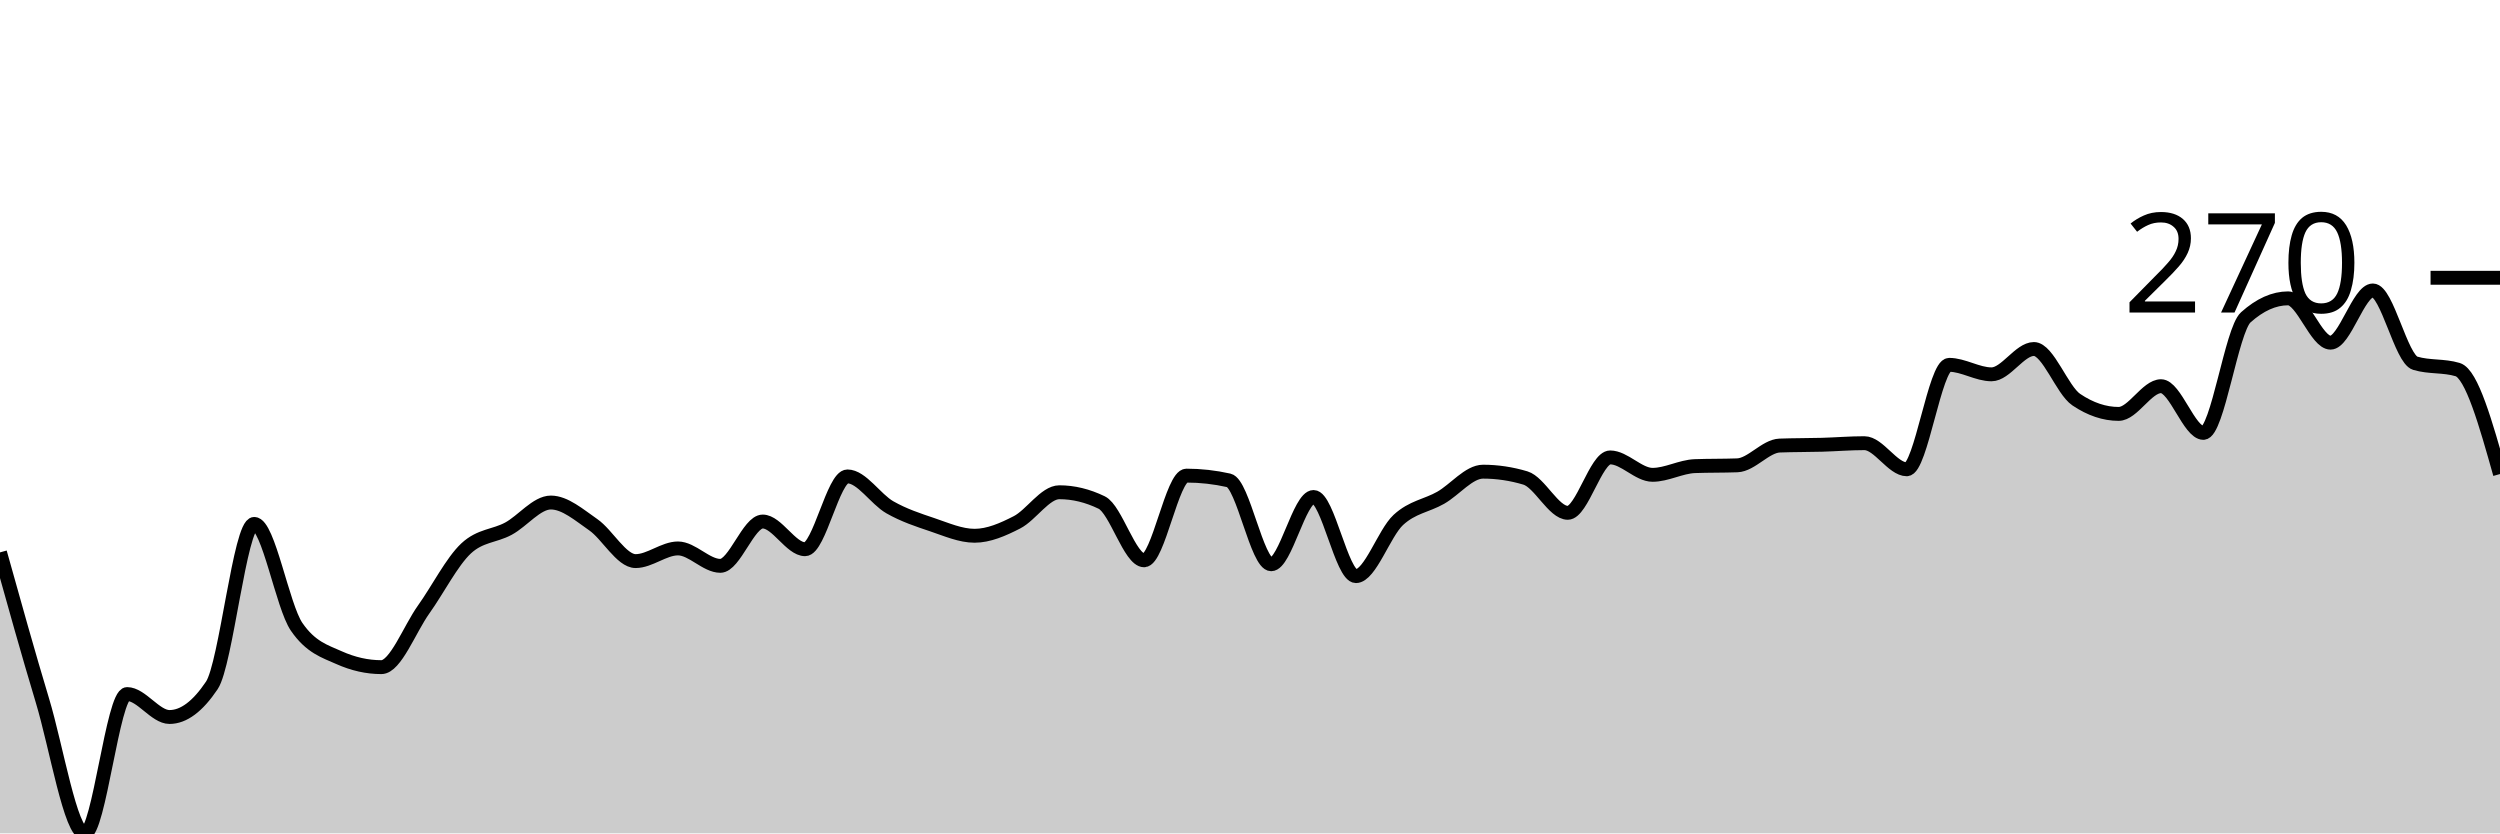
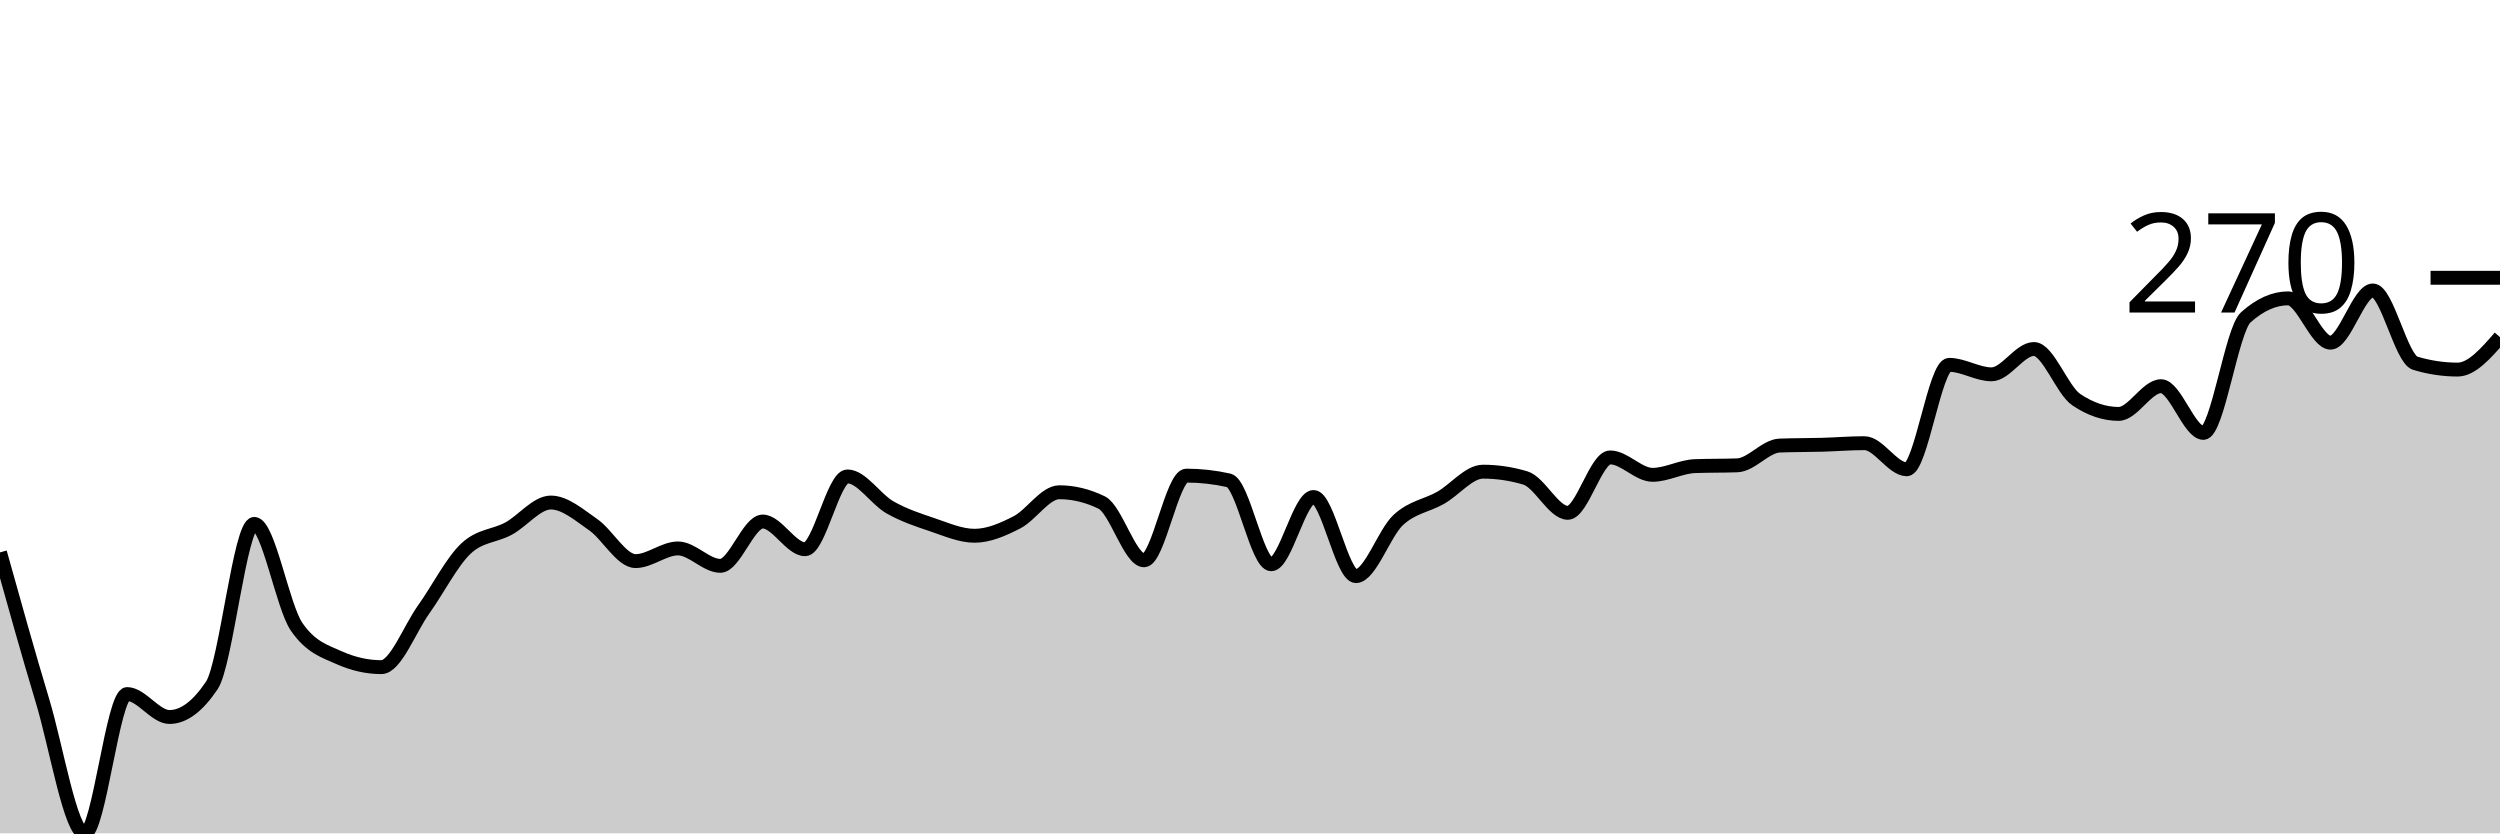
<svg xmlns="http://www.w3.org/2000/svg" viewBox="0 0 180 60">
  <g transform="translate(0,20)">
-     <path class="area" fill="rgba(0, 0, 0, 0.2)" d="M0,19.772C1.017,23.414,2.034,27.056,3.051,30.427C4.068,33.799,5.085,40,6.102,40C7.119,40,8.136,29.972,9.153,29.972C10.169,29.972,11.186,31.624,12.203,31.624C13.22,31.624,14.237,30.864,15.254,29.345C16.271,27.825,17.288,17.721,18.305,17.721C19.322,17.721,20.339,23.647,21.356,25.128C22.373,26.61,23.39,26.895,24.407,27.35C25.424,27.806,26.441,28.034,27.458,28.034C28.475,28.034,29.492,25.299,30.508,23.875C31.525,22.45,32.542,20.437,33.559,19.487C34.576,18.538,35.593,18.613,36.61,18.063C37.627,17.512,38.644,16.182,39.661,16.182C40.678,16.182,41.695,17.075,42.712,17.778C43.729,18.481,44.746,20.399,45.763,20.399C46.78,20.399,47.797,19.487,48.814,19.487C49.831,19.487,50.847,20.741,51.864,20.741C52.881,20.741,53.898,17.55,54.915,17.55C55.932,17.55,56.949,19.544,57.966,19.544C58.983,19.544,60,14.302,61.017,14.302C62.034,14.302,63.051,15.945,64.068,16.524C65.085,17.104,66.102,17.436,67.119,17.778C68.136,18.12,69.153,18.575,70.169,18.575C71.186,18.575,72.203,18.129,73.22,17.607C74.237,17.085,75.254,15.442,76.271,15.442C77.288,15.442,78.305,15.689,79.322,16.182C80.339,16.676,81.356,20.342,82.373,20.342C83.39,20.342,84.407,14.245,85.424,14.245C86.441,14.245,87.458,14.359,88.475,14.587C89.492,14.815,90.508,20.627,91.525,20.627C92.542,20.627,93.559,15.783,94.576,15.783C95.593,15.783,96.61,21.481,97.627,21.481C98.644,21.481,99.661,18.376,100.678,17.436C101.695,16.496,102.712,16.42,103.729,15.84C104.746,15.261,105.763,13.96,106.78,13.96C107.797,13.96,108.814,14.112,109.831,14.416C110.847,14.72,111.864,16.923,112.881,16.923C113.898,16.923,114.915,12.934,115.932,12.934C116.949,12.934,117.966,14.188,118.983,14.188C120,14.188,121.017,13.599,122.034,13.561C123.051,13.523,124.068,13.542,125.085,13.504C126.102,13.466,127.119,12.118,128.136,12.08C129.153,12.042,130.169,12.051,131.186,12.023C132.203,11.994,133.22,11.909,134.237,11.909C135.254,11.909,136.271,13.789,137.288,13.789C138.305,13.789,139.322,6.268,140.339,6.268C141.356,6.268,142.373,6.952,143.39,6.952C144.407,6.952,145.424,5.128,146.441,5.128C147.458,5.128,148.475,8.091,149.492,8.775C150.508,9.459,151.525,9.801,152.542,9.801C153.559,9.801,154.576,7.806,155.593,7.806C156.61,7.806,157.627,11.168,158.644,11.168C159.661,11.168,160.678,3.761,161.695,2.849C162.712,1.937,163.729,1.481,164.746,1.481C165.763,1.481,166.78,4.672,167.797,4.672C168.814,4.672,169.831,0.912,170.847,0.912C171.864,0.912,172.881,5.85,173.898,6.154C174.915,6.458,175.932,6.306,176.949,6.61C177.966,6.914,178.983,10.522,180,14.131L180,40C178.983,40,177.966,40,176.949,40C175.932,40,174.915,40,173.898,40C172.881,40,171.864,40,170.847,40C169.831,40,168.814,40,167.797,40C166.78,40,165.763,40,164.746,40C163.729,40,162.712,40,161.695,40C160.678,40,159.661,40,158.644,40C157.627,40,156.61,40,155.593,40C154.576,40,153.559,40,152.542,40C151.525,40,150.508,40,149.492,40C148.475,40,147.458,40,146.441,40C145.424,40,144.407,40,143.39,40C142.373,40,141.356,40,140.339,40C139.322,40,138.305,40,137.288,40C136.271,40,135.254,40,134.237,40C133.22,40,132.203,40,131.186,40C130.169,40,129.153,40,128.136,40C127.119,40,126.102,40,125.085,40C124.068,40,123.051,40,122.034,40C121.017,40,120,40,118.983,40C117.966,40,116.949,40,115.932,40C114.915,40,113.898,40,112.881,40C111.864,40,110.847,40,109.831,40C108.814,40,107.797,40,106.78,40C105.763,40,104.746,40,103.729,40C102.712,40,101.695,40,100.678,40C99.661,40,98.644,40,97.627,40C96.61,40,95.593,40,94.576,40C93.559,40,92.542,40,91.525,40C90.508,40,89.492,40,88.475,40C87.458,40,86.441,40,85.424,40C84.407,40,83.39,40,82.373,40C81.356,40,80.339,40,79.322,40C78.305,40,77.288,40,76.271,40C75.254,40,74.237,40,73.22,40C72.203,40,71.186,40,70.169,40C69.153,40,68.136,40,67.119,40C66.102,40,65.085,40,64.068,40C63.051,40,62.034,40,61.017,40C60,40,58.983,40,57.966,40C56.949,40,55.932,40,54.915,40C53.898,40,52.881,40,51.864,40C50.847,40,49.831,40,48.814,40C47.797,40,46.78,40,45.763,40C44.746,40,43.729,40,42.712,40C41.695,40,40.678,40,39.661,40C38.644,40,37.627,40,36.61,40C35.593,40,34.576,40,33.559,40C32.542,40,31.525,40,30.508,40C29.492,40,28.475,40,27.458,40C26.441,40,25.424,40,24.407,40C23.39,40,22.373,40,21.356,40C20.339,40,19.322,40,18.305,40C17.288,40,16.271,40,15.254,40C14.237,40,13.22,40,12.203,40C11.186,40,10.169,40,9.153,40C8.136,40,7.119,40,6.102,40C5.085,40,4.068,40,3.051,40C2.034,40,1.017,40,0,40Z" />
-     <path class="line" stroke="black" fill="none" d="M0,19.772C1.017,23.414,2.034,27.056,3.051,30.427C4.068,33.799,5.085,40,6.102,40C7.119,40,8.136,29.972,9.153,29.972C10.169,29.972,11.186,31.624,12.203,31.624C13.22,31.624,14.237,30.864,15.254,29.345C16.271,27.825,17.288,17.721,18.305,17.721C19.322,17.721,20.339,23.647,21.356,25.128C22.373,26.61,23.39,26.895,24.407,27.35C25.424,27.806,26.441,28.034,27.458,28.034C28.475,28.034,29.492,25.299,30.508,23.875C31.525,22.45,32.542,20.437,33.559,19.487C34.576,18.538,35.593,18.613,36.61,18.063C37.627,17.512,38.644,16.182,39.661,16.182C40.678,16.182,41.695,17.075,42.712,17.778C43.729,18.481,44.746,20.399,45.763,20.399C46.78,20.399,47.797,19.487,48.814,19.487C49.831,19.487,50.847,20.741,51.864,20.741C52.881,20.741,53.898,17.55,54.915,17.55C55.932,17.55,56.949,19.544,57.966,19.544C58.983,19.544,60,14.302,61.017,14.302C62.034,14.302,63.051,15.945,64.068,16.524C65.085,17.104,66.102,17.436,67.119,17.778C68.136,18.12,69.153,18.575,70.169,18.575C71.186,18.575,72.203,18.129,73.22,17.607C74.237,17.085,75.254,15.442,76.271,15.442C77.288,15.442,78.305,15.689,79.322,16.182C80.339,16.676,81.356,20.342,82.373,20.342C83.39,20.342,84.407,14.245,85.424,14.245C86.441,14.245,87.458,14.359,88.475,14.587C89.492,14.815,90.508,20.627,91.525,20.627C92.542,20.627,93.559,15.783,94.576,15.783C95.593,15.783,96.61,21.481,97.627,21.481C98.644,21.481,99.661,18.376,100.678,17.436C101.695,16.496,102.712,16.42,103.729,15.84C104.746,15.261,105.763,13.96,106.78,13.96C107.797,13.96,108.814,14.112,109.831,14.416C110.847,14.72,111.864,16.923,112.881,16.923C113.898,16.923,114.915,12.934,115.932,12.934C116.949,12.934,117.966,14.188,118.983,14.188C120,14.188,121.017,13.599,122.034,13.561C123.051,13.523,124.068,13.542,125.085,13.504C126.102,13.466,127.119,12.118,128.136,12.08C129.153,12.042,130.169,12.051,131.186,12.023C132.203,11.994,133.22,11.909,134.237,11.909C135.254,11.909,136.271,13.789,137.288,13.789C138.305,13.789,139.322,6.268,140.339,6.268C141.356,6.268,142.373,6.952,143.39,6.952C144.407,6.952,145.424,5.128,146.441,5.128C147.458,5.128,148.475,8.091,149.492,8.775C150.508,9.459,151.525,9.801,152.542,9.801C153.559,9.801,154.576,7.806,155.593,7.806C156.61,7.806,157.627,11.168,158.644,11.168C159.661,11.168,160.678,3.761,161.695,2.849C162.712,1.937,163.729,1.481,164.746,1.481C165.763,1.481,166.78,4.672,167.797,4.672C168.814,4.672,169.831,0.912,170.847,0.912C171.864,0.912,172.881,5.85,173.898,6.154C174.915,6.458,175.932,6.306,176.949,6.61C177.966,6.914,178.983,10.522,180,14.131" />
+     <path class="area" fill="rgba(0, 0, 0, 0.2)" d="M0,19.772C1.017,23.414,2.034,27.056,3.051,30.427C4.068,33.799,5.085,40,6.102,40C7.119,40,8.136,29.972,9.153,29.972C10.169,29.972,11.186,31.624,12.203,31.624C13.22,31.624,14.237,30.864,15.254,29.345C16.271,27.825,17.288,17.721,18.305,17.721C19.322,17.721,20.339,23.647,21.356,25.128C22.373,26.61,23.39,26.895,24.407,27.35C25.424,27.806,26.441,28.034,27.458,28.034C28.475,28.034,29.492,25.299,30.508,23.875C31.525,22.45,32.542,20.437,33.559,19.487C34.576,18.538,35.593,18.613,36.61,18.063C37.627,17.512,38.644,16.182,39.661,16.182C40.678,16.182,41.695,17.075,42.712,17.778C43.729,18.481,44.746,20.399,45.763,20.399C46.78,20.399,47.797,19.487,48.814,19.487C49.831,19.487,50.847,20.741,51.864,20.741C52.881,20.741,53.898,17.55,54.915,17.55C55.932,17.55,56.949,19.544,57.966,19.544C58.983,19.544,60,14.302,61.017,14.302C62.034,14.302,63.051,15.945,64.068,16.524C65.085,17.104,66.102,17.436,67.119,17.778C68.136,18.12,69.153,18.575,70.169,18.575C71.186,18.575,72.203,18.129,73.22,17.607C74.237,17.085,75.254,15.442,76.271,15.442C77.288,15.442,78.305,15.689,79.322,16.182C80.339,16.676,81.356,20.342,82.373,20.342C83.39,20.342,84.407,14.245,85.424,14.245C86.441,14.245,87.458,14.359,88.475,14.587C89.492,14.815,90.508,20.627,91.525,20.627C92.542,20.627,93.559,15.783,94.576,15.783C95.593,15.783,96.61,21.481,97.627,21.481C98.644,21.481,99.661,18.376,100.678,17.436C101.695,16.496,102.712,16.42,103.729,15.84C104.746,15.261,105.763,13.96,106.78,13.96C107.797,13.96,108.814,14.112,109.831,14.416C110.847,14.72,111.864,16.923,112.881,16.923C113.898,16.923,114.915,12.934,115.932,12.934C116.949,12.934,117.966,14.188,118.983,14.188C120,14.188,121.017,13.599,122.034,13.561C123.051,13.523,124.068,13.542,125.085,13.504C126.102,13.466,127.119,12.118,128.136,12.08C129.153,12.042,130.169,12.051,131.186,12.023C132.203,11.994,133.22,11.909,134.237,11.909C135.254,11.909,136.271,13.789,137.288,13.789C138.305,13.789,139.322,6.268,140.339,6.268C141.356,6.268,142.373,6.952,143.39,6.952C144.407,6.952,145.424,5.128,146.441,5.128C147.458,5.128,148.475,8.091,149.492,8.775C150.508,9.459,151.525,9.801,152.542,9.801C153.559,9.801,154.576,7.806,155.593,7.806C156.61,7.806,157.627,11.168,158.644,11.168C159.661,11.168,160.678,3.761,161.695,2.849C162.712,1.937,163.729,1.481,164.746,1.481C165.763,1.481,166.78,4.672,167.797,4.672C168.814,4.672,169.831,0.912,170.847,0.912C171.864,0.912,172.881,5.85,173.898,6.154C174.915,6.458,175.932,6.61,176.949,6.61C177.966,6.61,178.983,5.442,180,4.274L180,40C178.983,40,177.966,40,176.949,40C175.932,40,174.915,40,173.898,40C172.881,40,171.864,40,170.847,40C169.831,40,168.814,40,167.797,40C166.78,40,165.763,40,164.746,40C163.729,40,162.712,40,161.695,40C160.678,40,159.661,40,158.644,40C157.627,40,156.61,40,155.593,40C154.576,40,153.559,40,152.542,40C151.525,40,150.508,40,149.492,40C148.475,40,147.458,40,146.441,40C145.424,40,144.407,40,143.39,40C142.373,40,141.356,40,140.339,40C139.322,40,138.305,40,137.288,40C136.271,40,135.254,40,134.237,40C133.22,40,132.203,40,131.186,40C130.169,40,129.153,40,128.136,40C127.119,40,126.102,40,125.085,40C124.068,40,123.051,40,122.034,40C121.017,40,120,40,118.983,40C117.966,40,116.949,40,115.932,40C114.915,40,113.898,40,112.881,40C111.864,40,110.847,40,109.831,40C108.814,40,107.797,40,106.78,40C105.763,40,104.746,40,103.729,40C102.712,40,101.695,40,100.678,40C99.661,40,98.644,40,97.627,40C96.61,40,95.593,40,94.576,40C93.559,40,92.542,40,91.525,40C90.508,40,89.492,40,88.475,40C87.458,40,86.441,40,85.424,40C84.407,40,83.39,40,82.373,40C81.356,40,80.339,40,79.322,40C78.305,40,77.288,40,76.271,40C75.254,40,74.237,40,73.22,40C72.203,40,71.186,40,70.169,40C69.153,40,68.136,40,67.119,40C66.102,40,65.085,40,64.068,40C63.051,40,62.034,40,61.017,40C60,40,58.983,40,57.966,40C56.949,40,55.932,40,54.915,40C53.898,40,52.881,40,51.864,40C50.847,40,49.831,40,48.814,40C47.797,40,46.78,40,45.763,40C44.746,40,43.729,40,42.712,40C41.695,40,40.678,40,39.661,40C38.644,40,37.627,40,36.61,40C35.593,40,34.576,40,33.559,40C32.542,40,31.525,40,30.508,40C29.492,40,28.475,40,27.458,40C26.441,40,25.424,40,24.407,40C23.39,40,22.373,40,21.356,40C20.339,40,19.322,40,18.305,40C17.288,40,16.271,40,15.254,40C14.237,40,13.22,40,12.203,40C11.186,40,10.169,40,9.153,40C8.136,40,7.119,40,6.102,40C5.085,40,4.068,40,3.051,40C2.034,40,1.017,40,0,40Z" />
+     <path class="line" stroke="black" fill="none" d="M0,19.772C1.017,23.414,2.034,27.056,3.051,30.427C4.068,33.799,5.085,40,6.102,40C7.119,40,8.136,29.972,9.153,29.972C10.169,29.972,11.186,31.624,12.203,31.624C13.22,31.624,14.237,30.864,15.254,29.345C16.271,27.825,17.288,17.721,18.305,17.721C19.322,17.721,20.339,23.647,21.356,25.128C22.373,26.61,23.39,26.895,24.407,27.35C25.424,27.806,26.441,28.034,27.458,28.034C28.475,28.034,29.492,25.299,30.508,23.875C31.525,22.45,32.542,20.437,33.559,19.487C34.576,18.538,35.593,18.613,36.61,18.063C37.627,17.512,38.644,16.182,39.661,16.182C40.678,16.182,41.695,17.075,42.712,17.778C43.729,18.481,44.746,20.399,45.763,20.399C46.78,20.399,47.797,19.487,48.814,19.487C49.831,19.487,50.847,20.741,51.864,20.741C52.881,20.741,53.898,17.55,54.915,17.55C55.932,17.55,56.949,19.544,57.966,19.544C58.983,19.544,60,14.302,61.017,14.302C62.034,14.302,63.051,15.945,64.068,16.524C65.085,17.104,66.102,17.436,67.119,17.778C68.136,18.12,69.153,18.575,70.169,18.575C71.186,18.575,72.203,18.129,73.22,17.607C74.237,17.085,75.254,15.442,76.271,15.442C77.288,15.442,78.305,15.689,79.322,16.182C80.339,16.676,81.356,20.342,82.373,20.342C83.39,20.342,84.407,14.245,85.424,14.245C86.441,14.245,87.458,14.359,88.475,14.587C89.492,14.815,90.508,20.627,91.525,20.627C92.542,20.627,93.559,15.783,94.576,15.783C95.593,15.783,96.61,21.481,97.627,21.481C98.644,21.481,99.661,18.376,100.678,17.436C101.695,16.496,102.712,16.42,103.729,15.84C104.746,15.261,105.763,13.96,106.78,13.96C107.797,13.96,108.814,14.112,109.831,14.416C110.847,14.72,111.864,16.923,112.881,16.923C113.898,16.923,114.915,12.934,115.932,12.934C116.949,12.934,117.966,14.188,118.983,14.188C120,14.188,121.017,13.599,122.034,13.561C123.051,13.523,124.068,13.542,125.085,13.504C126.102,13.466,127.119,12.118,128.136,12.08C129.153,12.042,130.169,12.051,131.186,12.023C132.203,11.994,133.22,11.909,134.237,11.909C135.254,11.909,136.271,13.789,137.288,13.789C138.305,13.789,139.322,6.268,140.339,6.268C141.356,6.268,142.373,6.952,143.39,6.952C144.407,6.952,145.424,5.128,146.441,5.128C147.458,5.128,148.475,8.091,149.492,8.775C150.508,9.459,151.525,9.801,152.542,9.801C153.559,9.801,154.576,7.806,155.593,7.806C156.61,7.806,157.627,11.168,158.644,11.168C159.661,11.168,160.678,3.761,161.695,2.849C162.712,1.937,163.729,1.481,164.746,1.481C165.763,1.481,166.78,4.672,167.797,4.672C168.814,4.672,169.831,0.912,170.847,0.912C171.864,0.912,172.881,5.85,173.898,6.154C174.915,6.458,175.932,6.61,176.949,6.61C177.966,6.61,178.983,5.442,180,4.274" />
    <path class="axis-ceiling" stroke-width="1" stroke="black" fill="none" d="M175,0L180,0" />
    <text class="axis-ceiling-label" font-family="sans-serif" text-anchor="end" font-size="10px" x="170" y="2.5">270</text>
  </g>
</svg>
